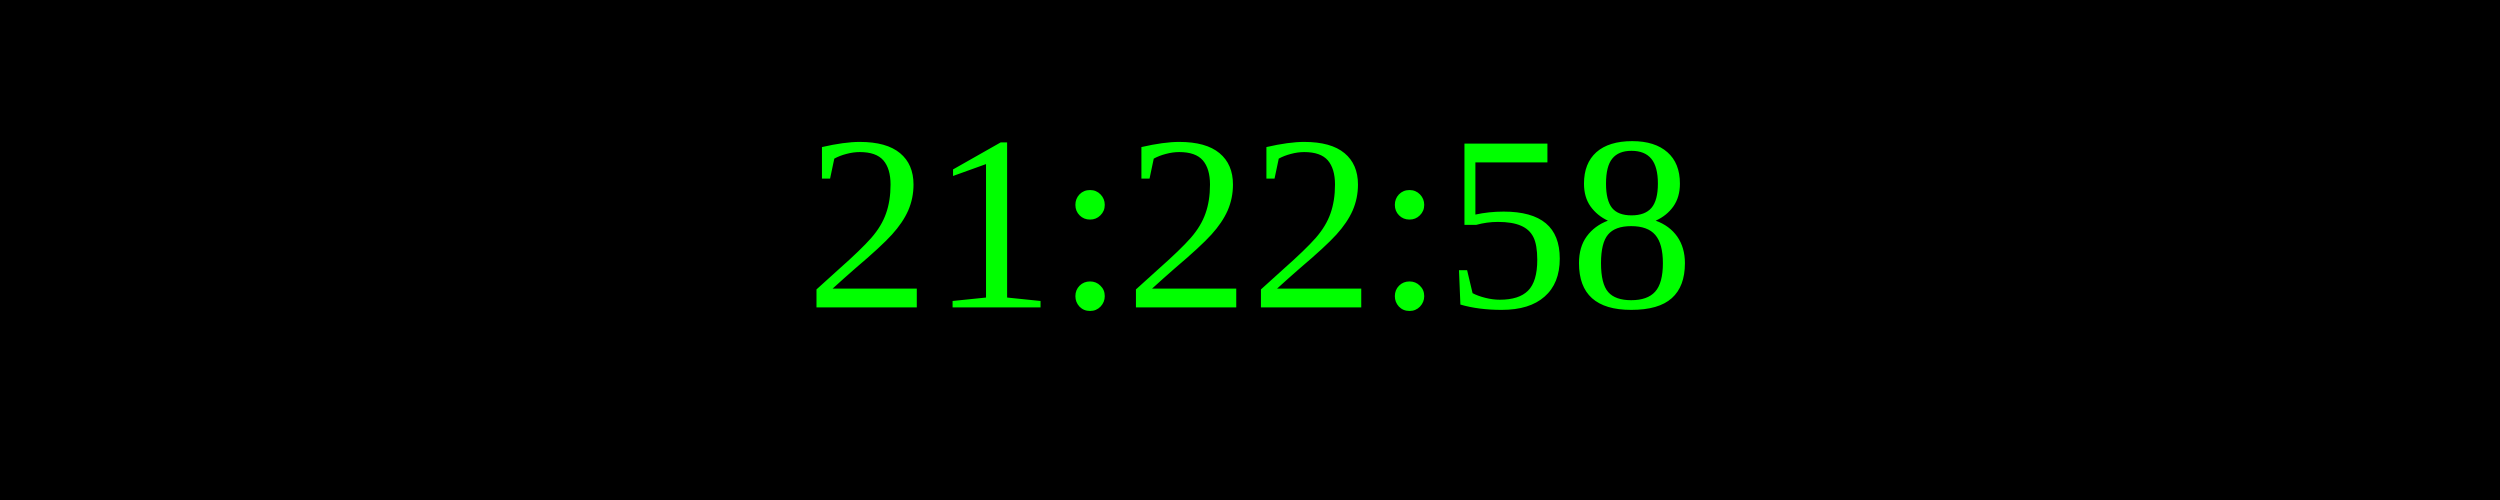
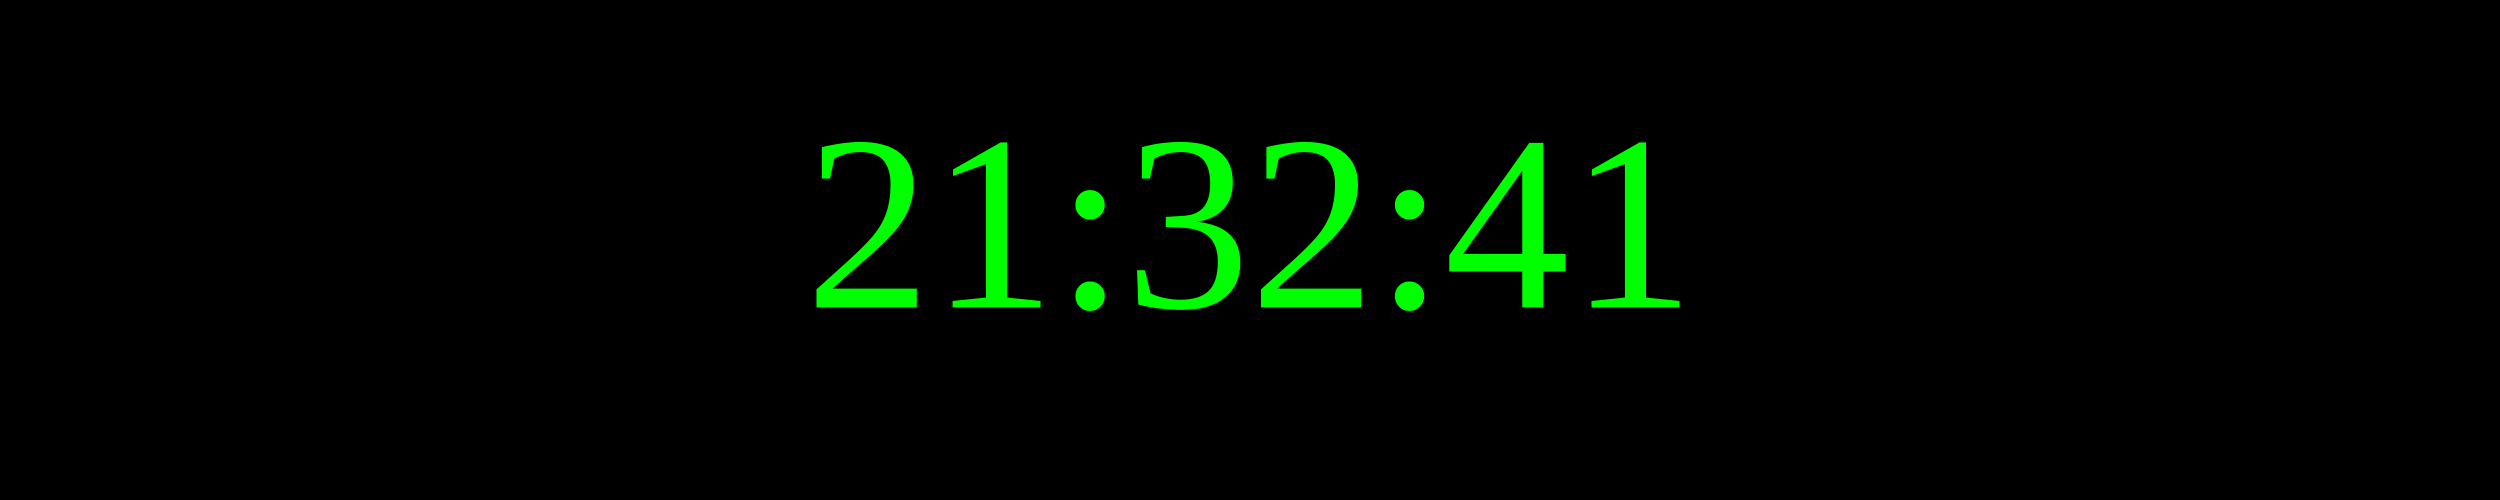
<svg xmlns="http://www.w3.org/2000/svg" width="250" height="50">
  <rect width="100%" height="100%" fill="black" />
  <text x="50%" y="50%" font-size="25" fill="lime" text-anchor="middle" dominant-baseline="middle">
- 21:22:58
+ 21:32:41
</text>
</svg>
